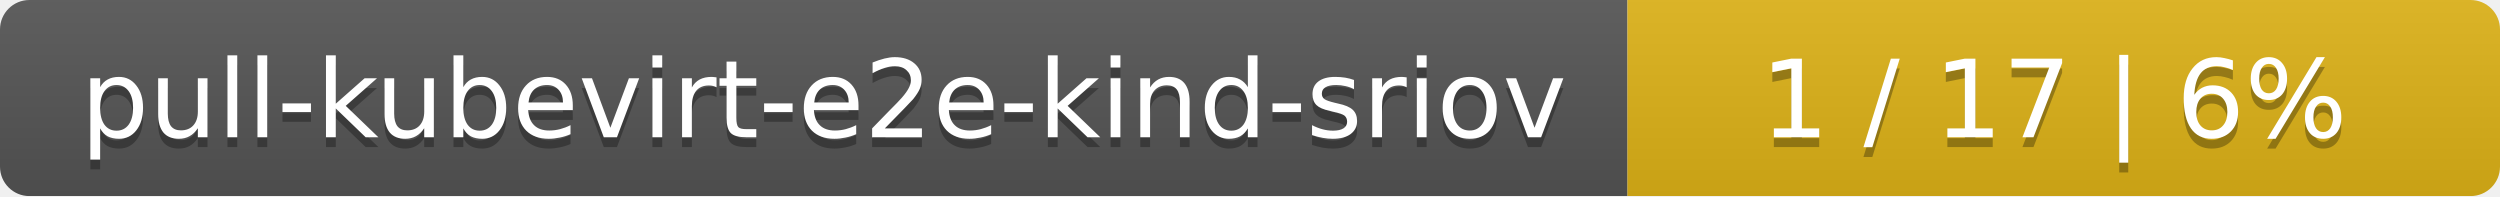
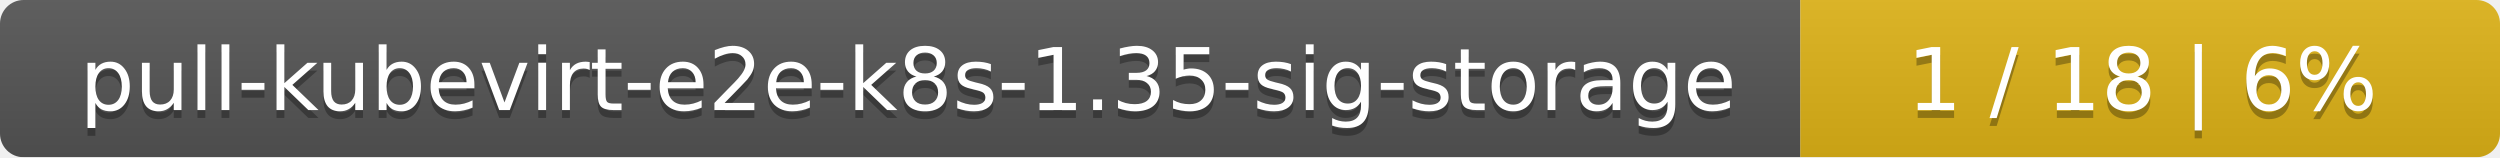
- <svg xmlns="http://www.w3.org/2000/svg" width="255" height="20">
+ <svg xmlns="http://www.w3.org/2000/svg" width="318" height="20">
  <linearGradient id="smooth" x2="0" y2="100%">
    <stop offset="0" stop-color="#bbb" stop-opacity=".1" />
    <stop offset="1" stop-opacity=".1" />
  </linearGradient>
  <mask id="round">
-     <rect width="255" height="20" rx="3" fill="#fff" />
+     <rect width="318" height="20" rx="3" fill="#fff" />
  </mask>
  <g mask="url(#round)">
-     <rect width="166" height="20" fill="#555" />
-     <rect x="166" width="89" height="20" fill="#dfb317" />
-     <rect width="255" height="20" fill="url(#smooth)" />
+     <rect width="229" height="20" fill="#555" />
+     <rect x="229" width="89" height="20" fill="#dfb317" />
+     <rect width="318" height="20" fill="url(#smooth)" />
  </g>
  <g fill="#fff" text-anchor="middle" font-family="DejaVu Sans,Verdana,Geneva,sans-serif" font-size="11">
-     <text x="84" y="15" fill="#010101" fill-opacity=".3">pull-kubevirt-e2e-kind-sriov</text>
-     <text x="84" y="14">pull-kubevirt-e2e-kind-sriov</text>
-     <text x="209.5" y="15" fill="#010101" fill-opacity=".3">1 / 17    |    6%</text>
-     <text x="209.5" y="14">1 / 17    |    6%</text>
+     <text x="115.5" y="15" fill="#010101" fill-opacity=".3">pull-kubevirt-e2e-k8s-1.35-sig-storage</text>
+     <text x="115.5" y="14">pull-kubevirt-e2e-k8s-1.35-sig-storage</text>
+     <text x="272.5" y="15" fill="#010101" fill-opacity=".3">1 / 18    |    6%</text>
+     <text x="272.5" y="14">1 / 18    |    6%</text>
  </g>
</svg>
